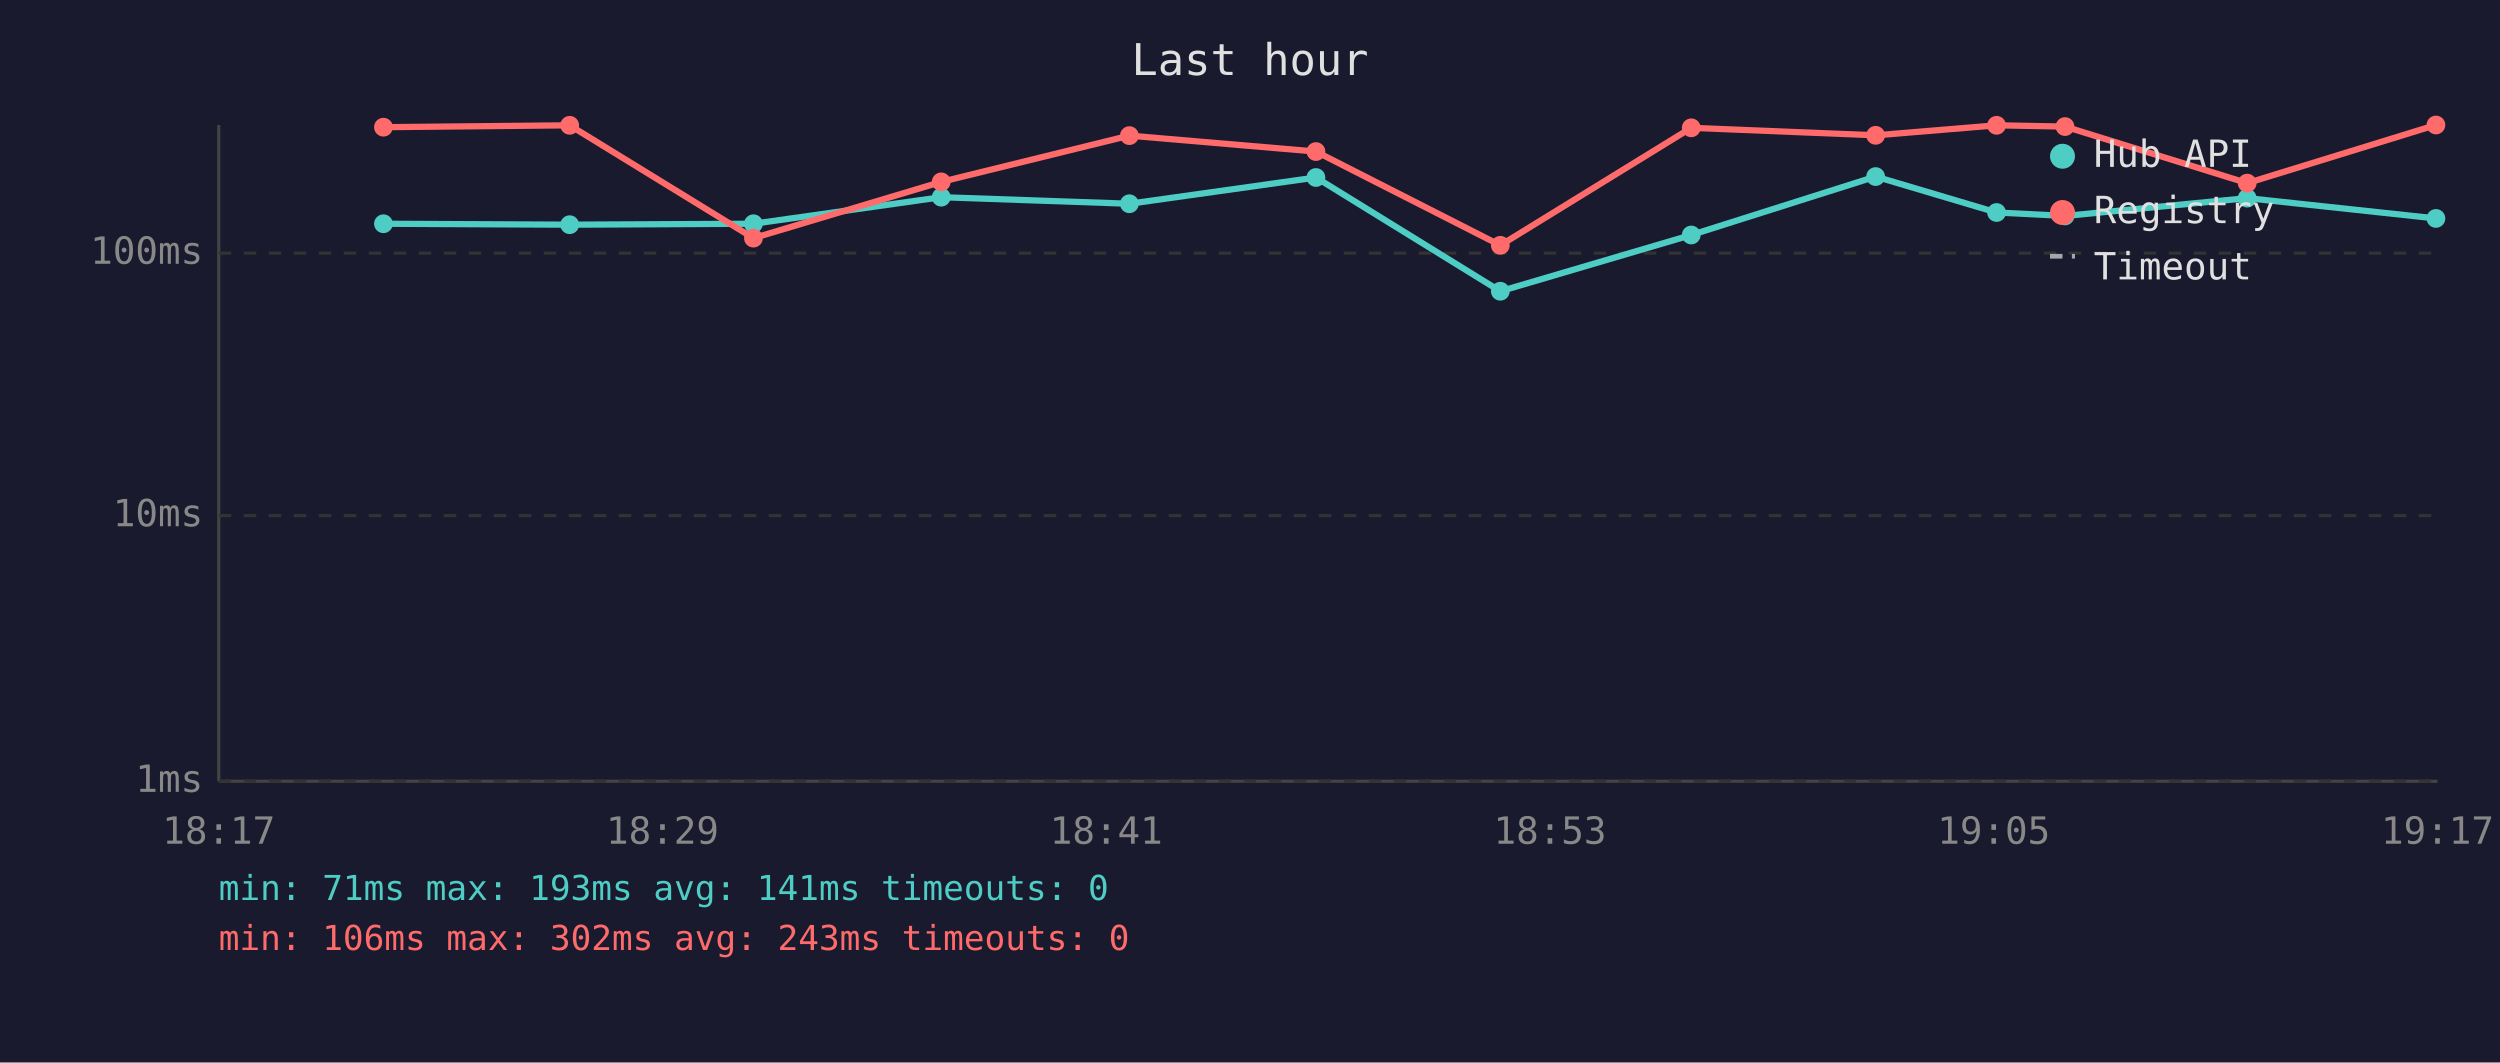
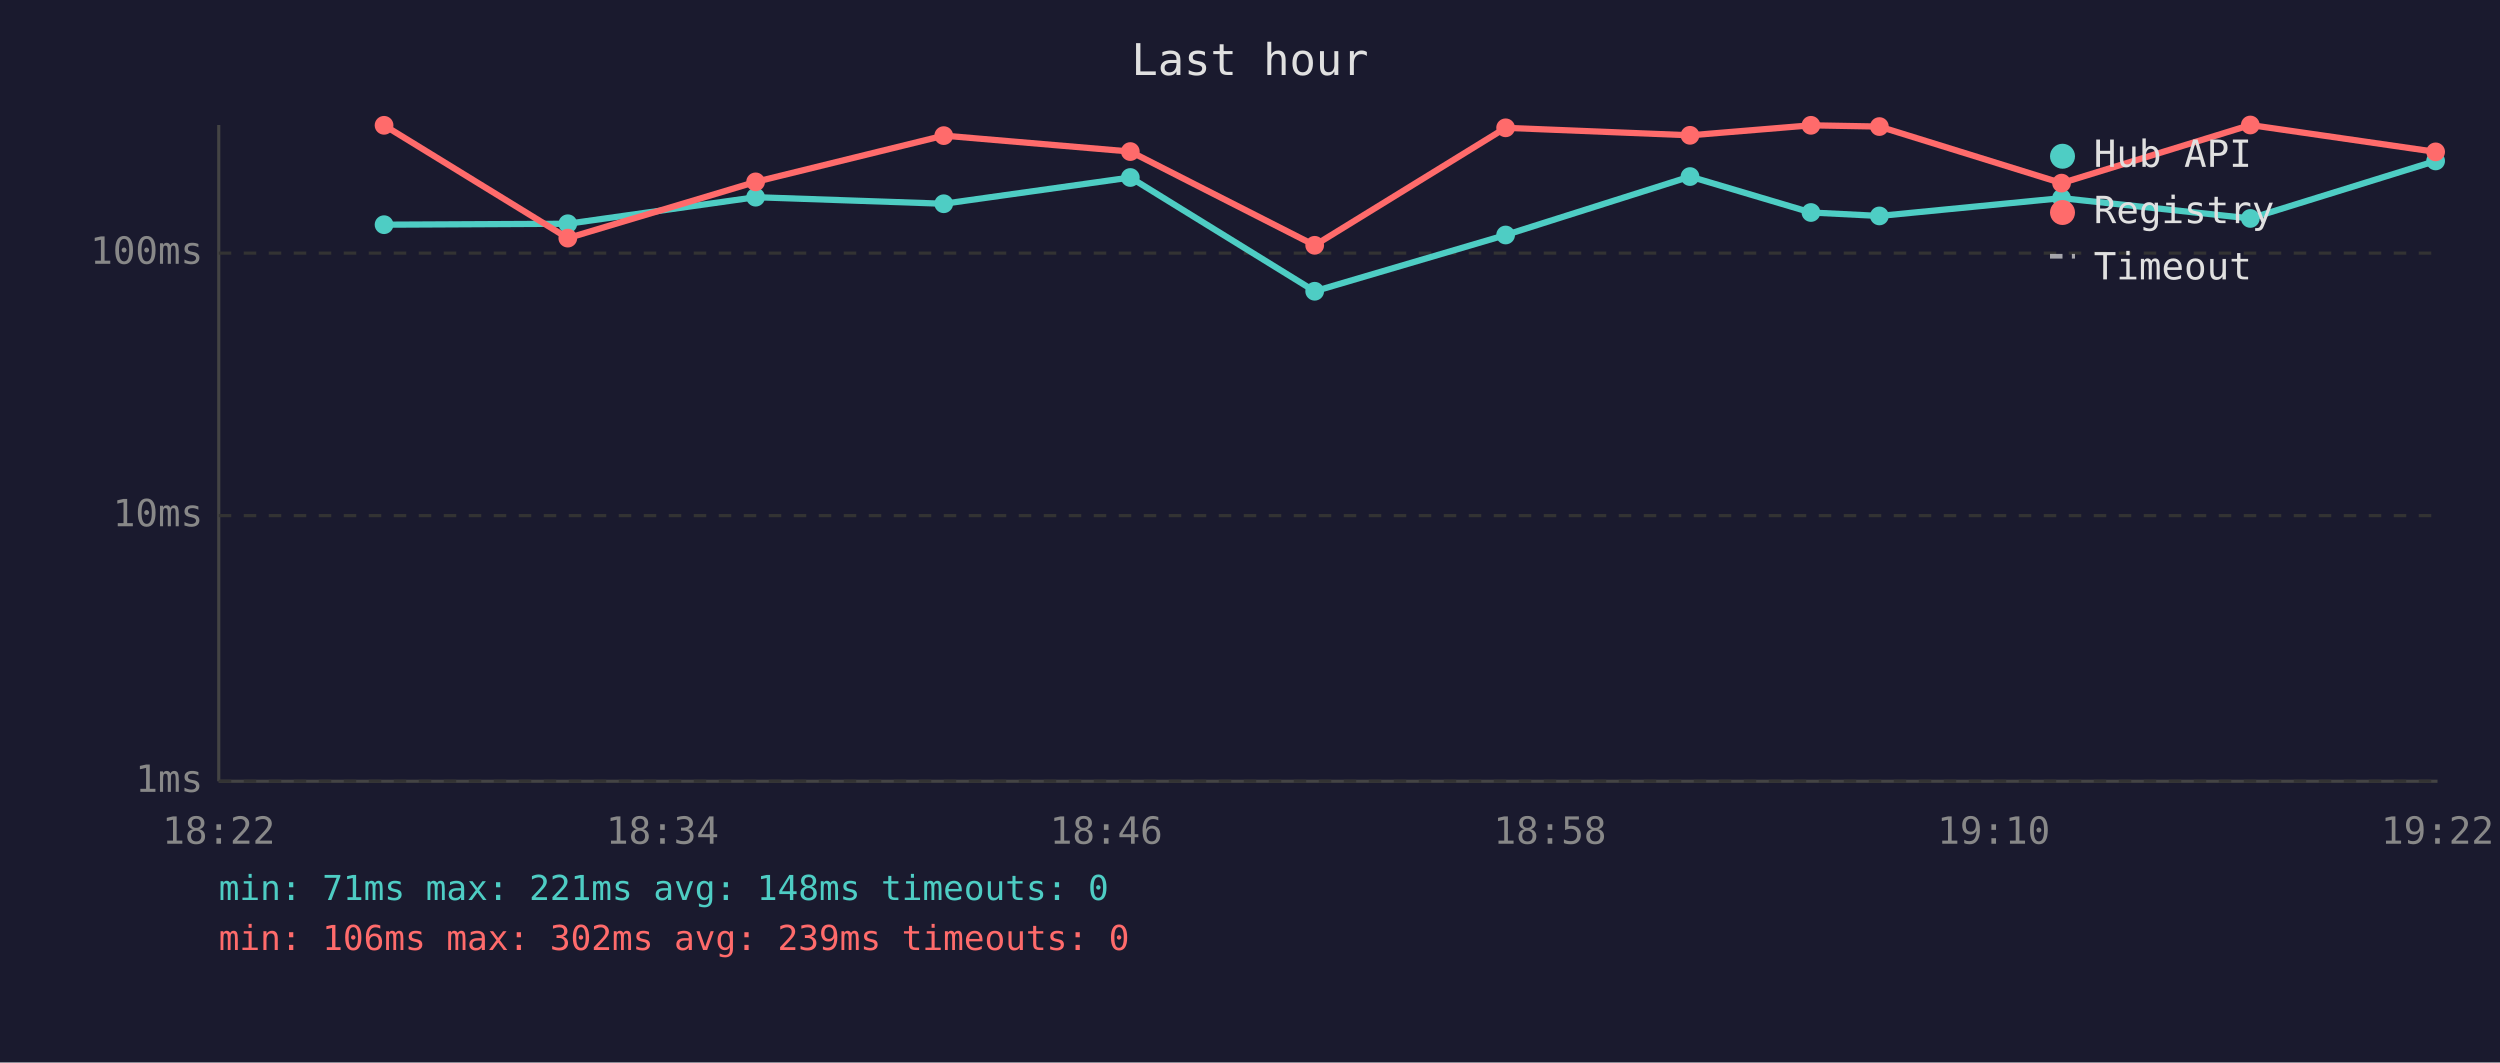
<svg xmlns="http://www.w3.org/2000/svg" viewBox="0 0 800 340" font-family="monospace" font-size="12">
  <rect width="800" height="340" fill="#1a1a2e" />
  <text x="400" y="24" fill="#e0e0e0" font-size="14" text-anchor="middle">Last hour</text>
  <line x1="70" y1="40" x2="70" y2="250" stroke="#444" stroke-width="1" />
  <line x1="70" y1="250" x2="780" y2="250" stroke="#444" stroke-width="1" />
  <line x1="70" y1="250" x2="780" y2="250" stroke="#333" stroke-width="1" stroke-dasharray="4" />
  <text x="65" y="250" fill="#888" text-anchor="end" dominant-baseline="middle">1ms</text>
  <line x1="70" y1="165" x2="780" y2="165" stroke="#333" stroke-width="1" stroke-dasharray="4" />
  <text x="65" y="165" fill="#888" text-anchor="end" dominant-baseline="middle">10ms</text>
  <line x1="70" y1="81" x2="780" y2="81" stroke="#333" stroke-width="1" stroke-dasharray="4" />
  <text x="65" y="81" fill="#888" text-anchor="end" dominant-baseline="middle">100ms</text>
-   <text x="70" y="270" fill="#888" text-anchor="middle">18:17</text>
-   <text x="212" y="270" fill="#888" text-anchor="middle">18:29</text>
-   <text x="354" y="270" fill="#888" text-anchor="middle">18:41</text>
-   <text x="496" y="270" fill="#888" text-anchor="middle">18:53</text>
-   <text x="638" y="270" fill="#888" text-anchor="middle">19:05</text>
-   <text x="780" y="270" fill="#888" text-anchor="middle">19:17</text>
-   <polyline points="122.7,71.6 182.3,71.9 241.1,71.6 301.2,63.1 361.4,65.2 421.1,56.8 480.1,93.2 541.2,75.2 600.2,56.5 638.9,68.0 660.8,69.1 719.1,63.4 779.5,69.9" fill="none" stroke="#4ecdc4" stroke-width="2" opacity="1" />
-   <circle cx="122.7" cy="71.6" r="3" fill="#4ecdc4" />
-   <circle cx="182.3" cy="71.9" r="3" fill="#4ecdc4" />
-   <circle cx="241.1" cy="71.6" r="3" fill="#4ecdc4" />
-   <circle cx="301.2" cy="63.1" r="3" fill="#4ecdc4" />
-   <circle cx="361.4" cy="65.2" r="3" fill="#4ecdc4" />
-   <circle cx="421.1" cy="56.8" r="3" fill="#4ecdc4" />
-   <circle cx="480.1" cy="93.2" r="3" fill="#4ecdc4" />
-   <circle cx="541.2" cy="75.2" r="3" fill="#4ecdc4" />
-   <circle cx="600.2" cy="56.5" r="3" fill="#4ecdc4" />
-   <circle cx="638.9" cy="68.0" r="3" fill="#4ecdc4" />
-   <circle cx="660.8" cy="69.1" r="3" fill="#4ecdc4" />
-   <circle cx="719.1" cy="63.4" r="3" fill="#4ecdc4" />
-   <circle cx="779.5" cy="69.9" r="3" fill="#4ecdc4" />
-   <polyline points="122.7,40.7 182.3,40.1 241.1,76.2 301.2,58.2 361.4,43.4 421.1,48.5 480.1,78.5 541.2,40.9 600.2,43.3 638.9,40.1 660.8,40.5 719.1,58.6 779.5,40.0" fill="none" stroke="#ff6b6b" stroke-width="2" opacity="1" />
-   <circle cx="122.7" cy="40.7" r="3" fill="#ff6b6b" />
-   <circle cx="182.3" cy="40.1" r="3" fill="#ff6b6b" />
-   <circle cx="241.1" cy="76.2" r="3" fill="#ff6b6b" />
-   <circle cx="301.2" cy="58.2" r="3" fill="#ff6b6b" />
-   <circle cx="361.4" cy="43.4" r="3" fill="#ff6b6b" />
-   <circle cx="421.1" cy="48.5" r="3" fill="#ff6b6b" />
-   <circle cx="480.1" cy="78.5" r="3" fill="#ff6b6b" />
-   <circle cx="541.2" cy="40.9" r="3" fill="#ff6b6b" />
-   <circle cx="600.2" cy="43.3" r="3" fill="#ff6b6b" />
-   <circle cx="638.9" cy="40.1" r="3" fill="#ff6b6b" />
-   <circle cx="660.8" cy="40.5" r="3" fill="#ff6b6b" />
-   <circle cx="719.1" cy="58.6" r="3" fill="#ff6b6b" />
-   <circle cx="779.5" cy="40.0" r="3" fill="#ff6b6b" />
+   <text x="70" y="270" fill="#888" text-anchor="middle">18:22</text>
+   <text x="212" y="270" fill="#888" text-anchor="middle">18:34</text>
+   <text x="354" y="270" fill="#888" text-anchor="middle">18:46</text>
+   <text x="496" y="270" fill="#888" text-anchor="middle">18:58</text>
+   <text x="638" y="270" fill="#888" text-anchor="middle">19:10</text>
+   <text x="780" y="270" fill="#888" text-anchor="middle">19:22</text>
+   <polyline points="122.9,71.9 181.7,71.6 241.8,63.1 302.0,65.2 361.7,56.8 420.7,93.2 481.8,75.2 540.8,56.5 579.5,68.0 601.4,69.1 659.7,63.4 720.1,69.9 779.4,51.5" fill="none" stroke="#4ecdc4" stroke-width="2" opacity="1" />
+   <circle cx="122.9" cy="71.9" r="3" fill="#4ecdc4" />
+   <circle cx="181.7" cy="71.6" r="3" fill="#4ecdc4" />
+   <circle cx="241.8" cy="63.1" r="3" fill="#4ecdc4" />
+   <circle cx="302.0" cy="65.2" r="3" fill="#4ecdc4" />
+   <circle cx="361.7" cy="56.8" r="3" fill="#4ecdc4" />
+   <circle cx="420.7" cy="93.2" r="3" fill="#4ecdc4" />
+   <circle cx="481.8" cy="75.2" r="3" fill="#4ecdc4" />
+   <circle cx="540.8" cy="56.5" r="3" fill="#4ecdc4" />
+   <circle cx="579.5" cy="68.0" r="3" fill="#4ecdc4" />
+   <circle cx="601.4" cy="69.1" r="3" fill="#4ecdc4" />
+   <circle cx="659.7" cy="63.4" r="3" fill="#4ecdc4" />
+   <circle cx="720.1" cy="69.9" r="3" fill="#4ecdc4" />
+   <circle cx="779.4" cy="51.5" r="3" fill="#4ecdc4" />
+   <polyline points="122.9,40.1 181.7,76.2 241.8,58.2 302.0,43.4 361.7,48.5 420.7,78.5 481.8,40.9 540.8,43.3 579.5,40.1 601.4,40.5 659.7,58.6 720.1,40.0 779.4,48.6" fill="none" stroke="#ff6b6b" stroke-width="2" opacity="1" />
+   <circle cx="122.9" cy="40.1" r="3" fill="#ff6b6b" />
+   <circle cx="181.7" cy="76.2" r="3" fill="#ff6b6b" />
+   <circle cx="241.8" cy="58.2" r="3" fill="#ff6b6b" />
+   <circle cx="302.0" cy="43.4" r="3" fill="#ff6b6b" />
+   <circle cx="361.7" cy="48.5" r="3" fill="#ff6b6b" />
+   <circle cx="420.7" cy="78.5" r="3" fill="#ff6b6b" />
+   <circle cx="481.8" cy="40.9" r="3" fill="#ff6b6b" />
+   <circle cx="540.8" cy="43.3" r="3" fill="#ff6b6b" />
+   <circle cx="579.5" cy="40.1" r="3" fill="#ff6b6b" />
+   <circle cx="601.4" cy="40.5" r="3" fill="#ff6b6b" />
+   <circle cx="659.7" cy="58.6" r="3" fill="#ff6b6b" />
+   <circle cx="720.1" cy="40.0" r="3" fill="#ff6b6b" />
+   <circle cx="779.4" cy="48.6" r="3" fill="#ff6b6b" />
  <circle cx="660" cy="50" r="4" fill="#4ecdc4" />
  <text x="670" y="50" fill="#e0e0e0" dominant-baseline="middle">Hub API</text>
  <circle cx="660" cy="68" r="4" fill="#ff6b6b" />
  <text x="670" y="68" fill="#e0e0e0" dominant-baseline="middle">Registry</text>
  <line x1="656" y1="82" x2="664" y2="82" stroke="#e0e0e0" stroke-width="1.5" stroke-dasharray="4,3" opacity="0.7" />
  <text x="670" y="86" fill="#e0e0e0" dominant-baseline="middle">Timeout</text>
-   <text x="70" y="288" fill="#4ecdc4" font-size="11">min: 71ms  max: 193ms  avg: 141ms  timeouts: 0</text>
-   <text x="70" y="304" fill="#ff6b6b" font-size="11">min: 106ms  max: 302ms  avg: 243ms  timeouts: 0</text>
+   <text x="70" y="288" fill="#4ecdc4" font-size="11">min: 71ms  max: 221ms  avg: 148ms  timeouts: 0</text>
+   <text x="70" y="304" fill="#ff6b6b" font-size="11">min: 106ms  max: 302ms  avg: 239ms  timeouts: 0</text>
</svg>
